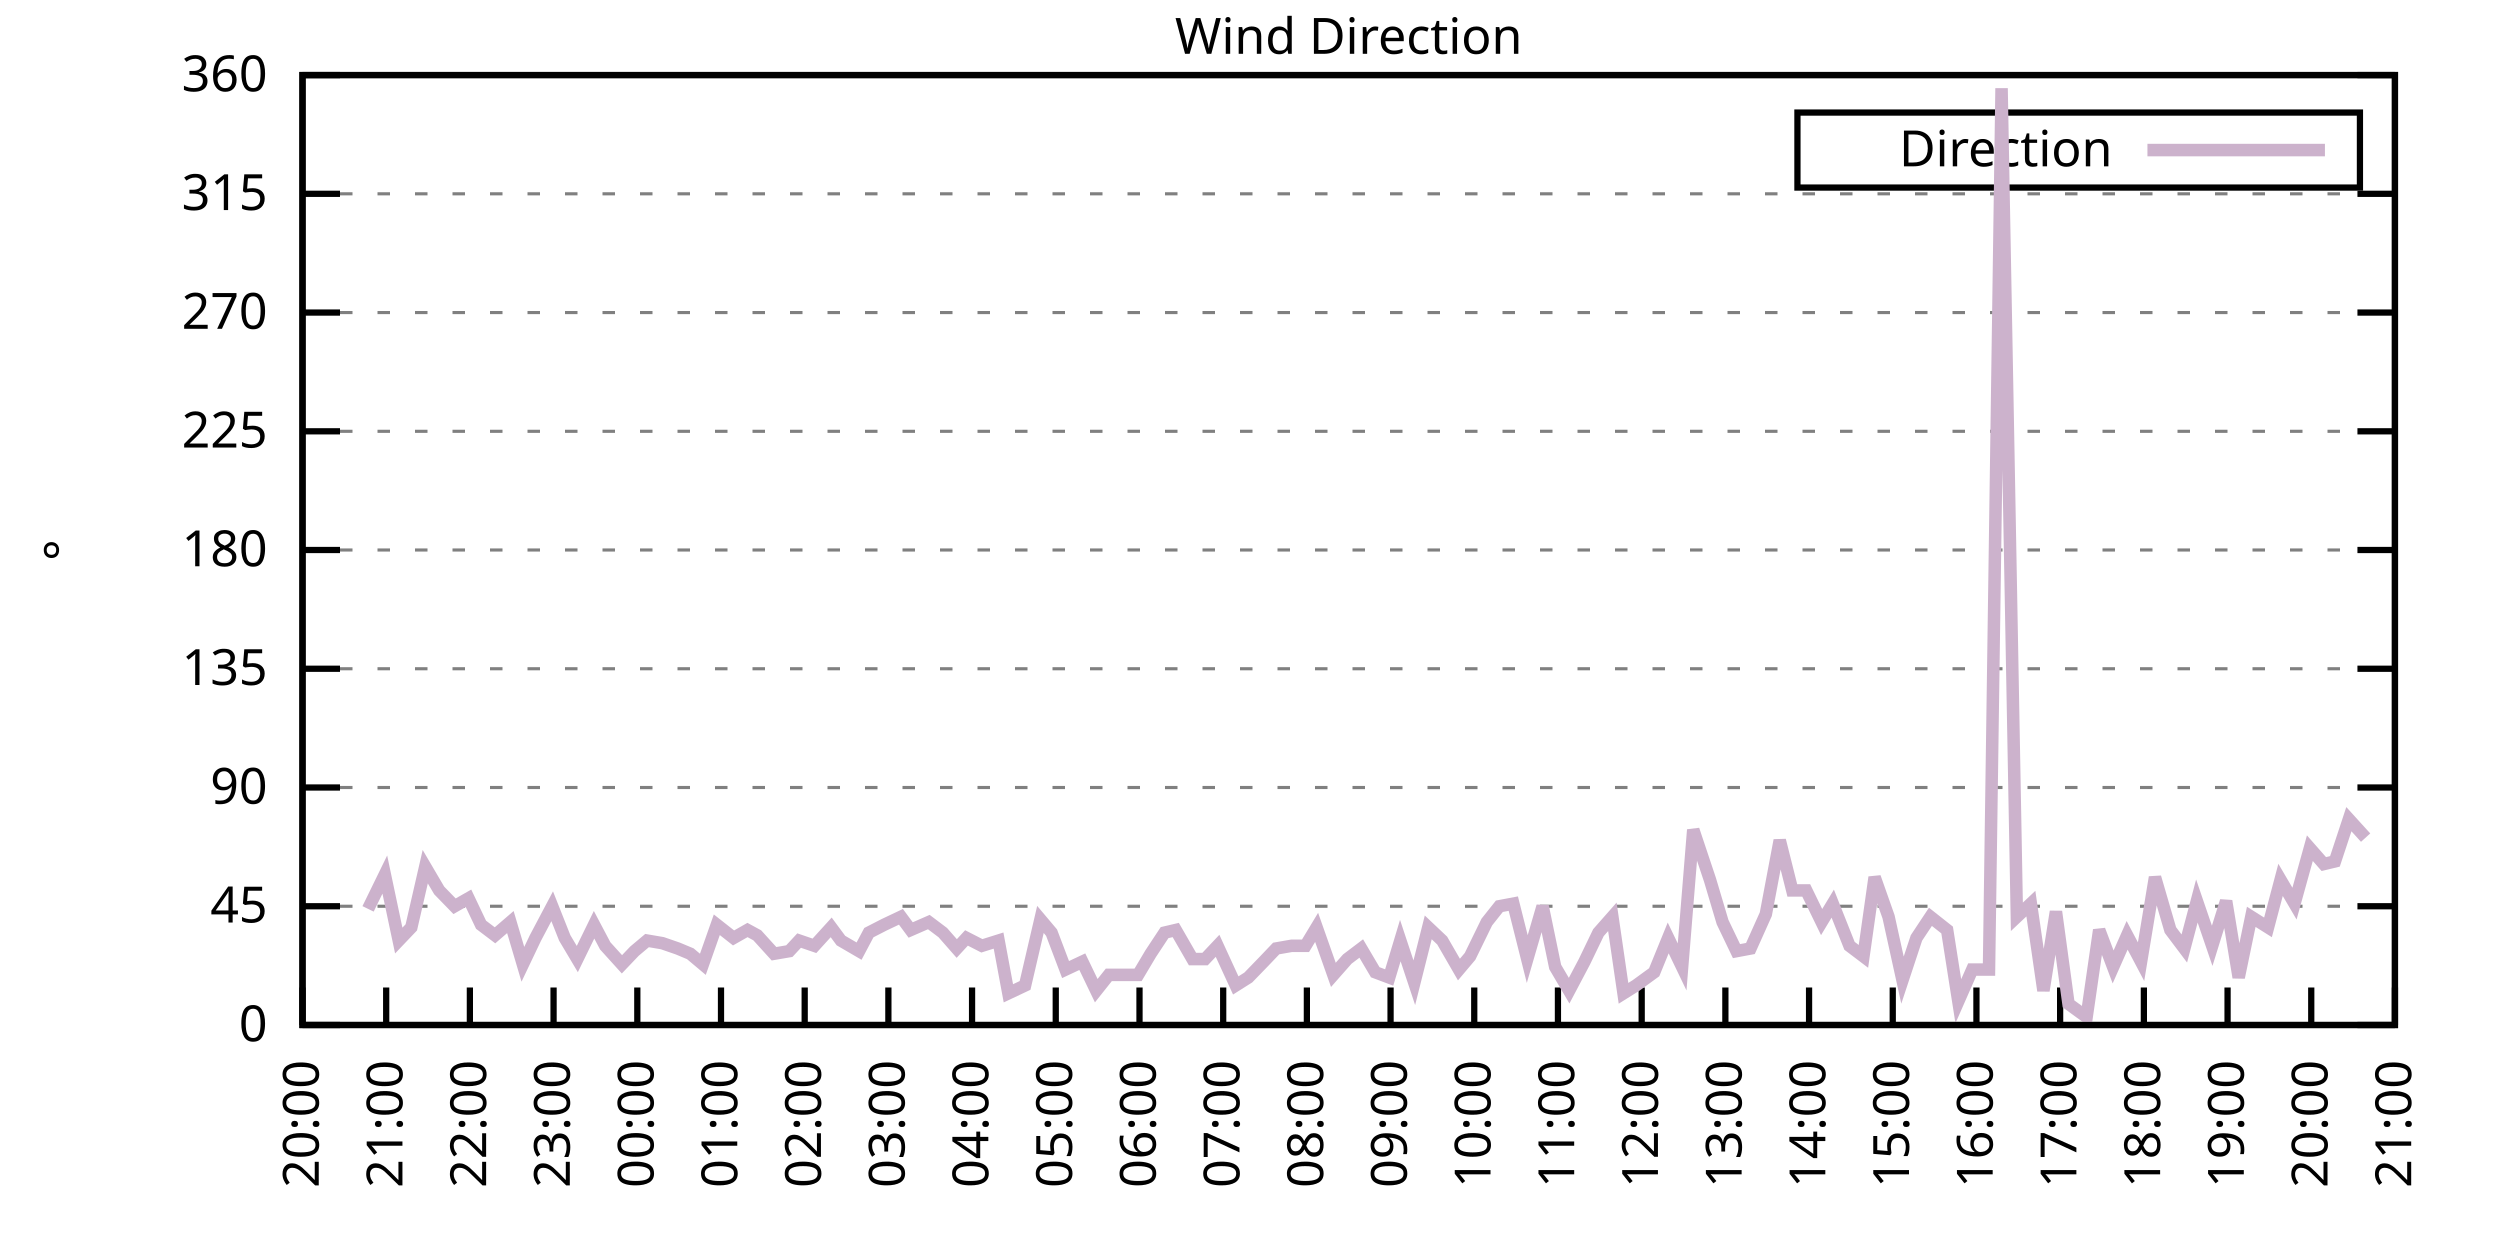
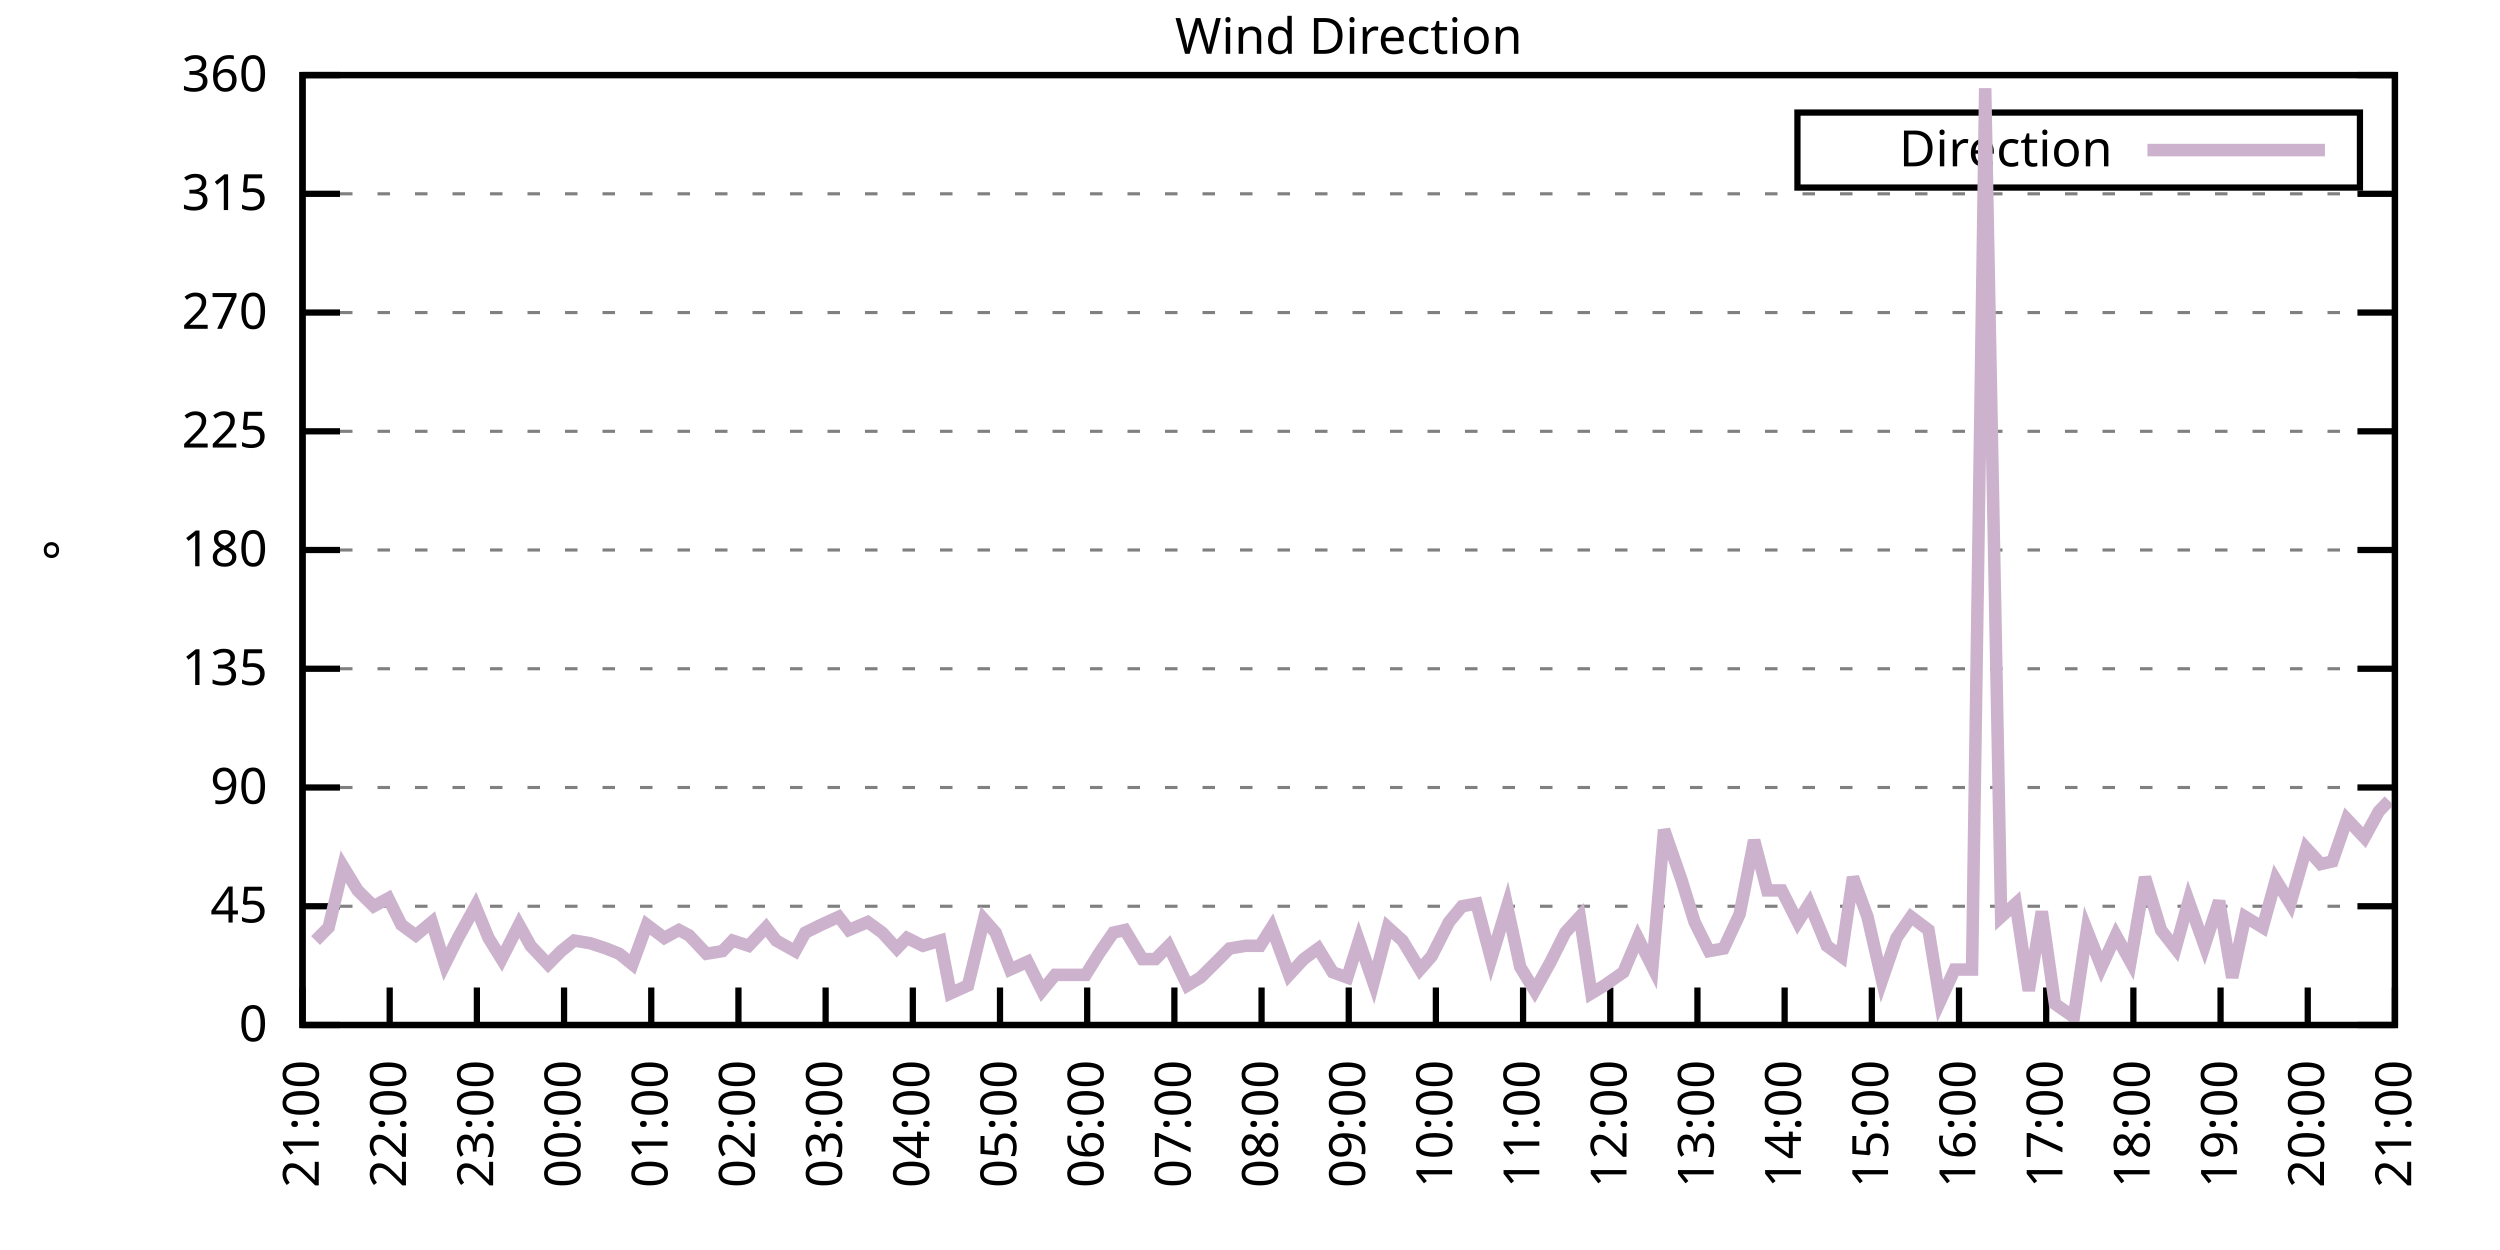
<svg xmlns="http://www.w3.org/2000/svg" xmlns:xlink="http://www.w3.org/1999/xlink" width="400" height="200" viewBox="0 0 400 200">
  <g id="gnuplot_canvas">
    <rect x="0" y="0" width="400" height="200" fill="none" />
    <defs>
      <circle id="gpDot" r="0.5" stroke-width="0.5" stroke="currentColor" />
      <path id="gpPt0" stroke-width="0.333" stroke="currentColor" d="M-1,0 h2 M0,-1 v2" />
      <path id="gpPt1" stroke-width="0.333" stroke="currentColor" d="M-1,-1 L1,1 M1,-1 L-1,1" />
      <path id="gpPt2" stroke-width="0.333" stroke="currentColor" d="M-1,0 L1,0 M0,-1 L0,1 M-1,-1 L1,1 M-1,1 L1,-1" />
      <rect id="gpPt3" stroke-width="0.333" stroke="currentColor" x="-1" y="-1" width="2" height="2" />
      <rect id="gpPt4" stroke-width="0.333" stroke="currentColor" fill="currentColor" x="-1" y="-1" width="2" height="2" />
      <circle id="gpPt5" stroke-width="0.333" stroke="currentColor" cx="0" cy="0" r="1" />
      <use xlink:href="#gpPt5" id="gpPt6" fill="currentColor" stroke="none" />
      <path id="gpPt7" stroke-width="0.333" stroke="currentColor" d="M0,-1.33 L-1.33,0.67 L1.33,0.67 z" />
      <use xlink:href="#gpPt7" id="gpPt8" fill="currentColor" stroke="none" />
      <use xlink:href="#gpPt7" id="gpPt9" stroke="currentColor" transform="rotate(180)" />
      <use xlink:href="#gpPt9" id="gpPt10" fill="currentColor" stroke="none" />
      <use xlink:href="#gpPt3" id="gpPt11" stroke="currentColor" transform="rotate(45)" />
      <use xlink:href="#gpPt11" id="gpPt12" fill="currentColor" stroke="none" />
      <path id="gpPt13" stroke-width="0.333" stroke="currentColor" d="M0,1.330 L1.265,0.411 L0.782,-1.067 L-0.782,-1.076 L-1.265,0.411 z" />
      <use xlink:href="#gpPt13" id="gpPt14" fill="currentColor" stroke="none" />
      <filter id="textbox" filterUnits="objectBoundingBox" x="0" y="0" height="1" width="1">
        <feFlood flood-color="white" flood-opacity="1" result="bgnd" />
        <feComposite in="SourceGraphic" in2="bgnd" operator="atop" />
      </filter>
      <filter id="greybox" filterUnits="objectBoundingBox" x="0" y="0" height="1" width="1">
        <feFlood flood-color="lightgrey" flood-opacity="1" result="grey" />
        <feComposite in="SourceGraphic" in2="grey" operator="atop" />
      </filter>
    </defs>
    <g fill="none" color="white" stroke="currentColor" stroke-width="1.00" stroke-linecap="butt" stroke-linejoin="miter">
</g>
    <g fill="none" color="black" stroke="currentColor" stroke-width="1.00" stroke-linecap="butt" stroke-linejoin="miter">
      <g stroke="none" shape-rendering="crispEdges">
        <polygon fill="rgb(255, 255, 255)" points="48.40,164.00 383.18,164.00 383.18,12.02 48.40,12.02 " />
      </g>
    </g>
    <g fill="none" color="black" stroke="currentColor" stroke-width="1.00" stroke-linecap="butt" stroke-linejoin="miter">
</g>
    <g fill="none" color="black" stroke="black" stroke-width="0.50" stroke-linecap="butt" stroke-linejoin="miter">
</g>
    <g fill="none" color="gray" stroke="currentColor" stroke-width="0.50" stroke-linecap="butt" stroke-linejoin="miter">
      <path stroke="gray" stroke-dasharray="2,4" class="gridline" d="M48.40,164.00 L383.19,164.00  " />
    </g>
    <g fill="none" color="gray" stroke="gray" stroke-width="1.00" stroke-linecap="butt" stroke-linejoin="miter">
</g>
    <g fill="none" color="black" stroke="currentColor" stroke-width="1.00" stroke-linecap="butt" stroke-linejoin="miter">
      <path stroke="black" d="M48.40,164.00 L54.40,164.00 M383.19,164.00 L377.19,164.00  " />
      <g transform="translate(42.80,166.60)" stroke="none" fill="black" font-family="Sans" font-size="8.00" text-anchor="end">
        <text>
          <tspan font-family="Sans"> 0</tspan>
        </text>
      </g>
    </g>
    <g fill="none" color="black" stroke="currentColor" stroke-width="1.00" stroke-linecap="butt" stroke-linejoin="miter">
</g>
    <g fill="none" color="black" stroke="black" stroke-width="0.50" stroke-linecap="butt" stroke-linejoin="miter">
</g>
    <g fill="none" color="gray" stroke="currentColor" stroke-width="0.50" stroke-linecap="butt" stroke-linejoin="miter">
      <path stroke="gray" stroke-dasharray="2,4" class="gridline" d="M48.40,145.00 L383.19,145.00  " />
    </g>
    <g fill="none" color="gray" stroke="gray" stroke-width="1.00" stroke-linecap="butt" stroke-linejoin="miter">
</g>
    <g fill="none" color="black" stroke="currentColor" stroke-width="1.00" stroke-linecap="butt" stroke-linejoin="miter">
      <path stroke="black" d="M48.40,145.00 L54.40,145.00 M383.19,145.00 L377.19,145.00  " />
      <g transform="translate(42.80,147.60)" stroke="none" fill="black" font-family="Sans" font-size="8.00" text-anchor="end">
        <text>
          <tspan font-family="Sans"> 45</tspan>
        </text>
      </g>
    </g>
    <g fill="none" color="black" stroke="currentColor" stroke-width="1.00" stroke-linecap="butt" stroke-linejoin="miter">
</g>
    <g fill="none" color="black" stroke="black" stroke-width="0.50" stroke-linecap="butt" stroke-linejoin="miter">
</g>
    <g fill="none" color="gray" stroke="currentColor" stroke-width="0.50" stroke-linecap="butt" stroke-linejoin="miter">
      <path stroke="gray" stroke-dasharray="2,4" class="gridline" d="M48.40,126.00 L383.19,126.00  " />
    </g>
    <g fill="none" color="gray" stroke="gray" stroke-width="1.00" stroke-linecap="butt" stroke-linejoin="miter">
</g>
    <g fill="none" color="black" stroke="currentColor" stroke-width="1.00" stroke-linecap="butt" stroke-linejoin="miter">
      <path stroke="black" d="M48.40,126.00 L54.40,126.00 M383.19,126.00 L377.19,126.00  " />
      <g transform="translate(42.80,128.60)" stroke="none" fill="black" font-family="Sans" font-size="8.00" text-anchor="end">
        <text>
          <tspan font-family="Sans"> 90</tspan>
        </text>
      </g>
    </g>
    <g fill="none" color="black" stroke="currentColor" stroke-width="1.00" stroke-linecap="butt" stroke-linejoin="miter">
</g>
    <g fill="none" color="black" stroke="black" stroke-width="0.50" stroke-linecap="butt" stroke-linejoin="miter">
</g>
    <g fill="none" color="gray" stroke="currentColor" stroke-width="0.50" stroke-linecap="butt" stroke-linejoin="miter">
      <path stroke="gray" stroke-dasharray="2,4" class="gridline" d="M48.40,107.00 L383.19,107.00  " />
    </g>
    <g fill="none" color="gray" stroke="gray" stroke-width="1.00" stroke-linecap="butt" stroke-linejoin="miter">
</g>
    <g fill="none" color="black" stroke="currentColor" stroke-width="1.00" stroke-linecap="butt" stroke-linejoin="miter">
      <path stroke="black" d="M48.40,107.00 L54.40,107.00 M383.19,107.00 L377.19,107.00  " />
      <g transform="translate(42.80,109.60)" stroke="none" fill="black" font-family="Sans" font-size="8.00" text-anchor="end">
        <text>
          <tspan font-family="Sans"> 135</tspan>
        </text>
      </g>
    </g>
    <g fill="none" color="black" stroke="currentColor" stroke-width="1.00" stroke-linecap="butt" stroke-linejoin="miter">
</g>
    <g fill="none" color="black" stroke="black" stroke-width="0.50" stroke-linecap="butt" stroke-linejoin="miter">
</g>
    <g fill="none" color="gray" stroke="currentColor" stroke-width="0.50" stroke-linecap="butt" stroke-linejoin="miter">
      <path stroke="gray" stroke-dasharray="2,4" class="gridline" d="M48.40,88.00 L383.19,88.00  " />
    </g>
    <g fill="none" color="gray" stroke="gray" stroke-width="1.00" stroke-linecap="butt" stroke-linejoin="miter">
</g>
    <g fill="none" color="black" stroke="currentColor" stroke-width="1.00" stroke-linecap="butt" stroke-linejoin="miter">
      <path stroke="black" d="M48.40,88.00 L54.40,88.00 M383.19,88.00 L377.19,88.00  " />
      <g transform="translate(42.80,90.60)" stroke="none" fill="black" font-family="Sans" font-size="8.00" text-anchor="end">
        <text>
          <tspan font-family="Sans"> 180</tspan>
        </text>
      </g>
    </g>
    <g fill="none" color="black" stroke="currentColor" stroke-width="1.00" stroke-linecap="butt" stroke-linejoin="miter">
</g>
    <g fill="none" color="black" stroke="black" stroke-width="0.50" stroke-linecap="butt" stroke-linejoin="miter">
</g>
    <g fill="none" color="gray" stroke="currentColor" stroke-width="0.50" stroke-linecap="butt" stroke-linejoin="miter">
      <path stroke="gray" stroke-dasharray="2,4" class="gridline" d="M48.40,69.01 L383.19,69.01  " />
    </g>
    <g fill="none" color="gray" stroke="gray" stroke-width="1.00" stroke-linecap="butt" stroke-linejoin="miter">
</g>
    <g fill="none" color="black" stroke="currentColor" stroke-width="1.00" stroke-linecap="butt" stroke-linejoin="miter">
      <path stroke="black" d="M48.40,69.01 L54.40,69.01 M383.19,69.01 L377.19,69.01  " />
      <g transform="translate(42.80,71.61)" stroke="none" fill="black" font-family="Sans" font-size="8.00" text-anchor="end">
        <text>
          <tspan font-family="Sans"> 225</tspan>
        </text>
      </g>
    </g>
    <g fill="none" color="black" stroke="currentColor" stroke-width="1.00" stroke-linecap="butt" stroke-linejoin="miter">
</g>
    <g fill="none" color="black" stroke="black" stroke-width="0.50" stroke-linecap="butt" stroke-linejoin="miter">
</g>
    <g fill="none" color="gray" stroke="currentColor" stroke-width="0.50" stroke-linecap="butt" stroke-linejoin="miter">
      <path stroke="gray" stroke-dasharray="2,4" class="gridline" d="M48.40,50.01 L383.19,50.01  " />
    </g>
    <g fill="none" color="gray" stroke="gray" stroke-width="1.00" stroke-linecap="butt" stroke-linejoin="miter">
</g>
    <g fill="none" color="black" stroke="currentColor" stroke-width="1.00" stroke-linecap="butt" stroke-linejoin="miter">
      <path stroke="black" d="M48.40,50.01 L54.40,50.01 M383.19,50.01 L377.19,50.01  " />
      <g transform="translate(42.80,52.61)" stroke="none" fill="black" font-family="Sans" font-size="8.00" text-anchor="end">
        <text>
          <tspan font-family="Sans"> 270</tspan>
        </text>
      </g>
    </g>
    <g fill="none" color="black" stroke="currentColor" stroke-width="1.00" stroke-linecap="butt" stroke-linejoin="miter">
</g>
    <g fill="none" color="black" stroke="black" stroke-width="0.50" stroke-linecap="butt" stroke-linejoin="miter">
</g>
    <g fill="none" color="gray" stroke="currentColor" stroke-width="0.50" stroke-linecap="butt" stroke-linejoin="miter">
      <path stroke="gray" stroke-dasharray="2,4" class="gridline" d="M48.40,31.01 L383.19,31.01  " />
    </g>
    <g fill="none" color="gray" stroke="gray" stroke-width="1.00" stroke-linecap="butt" stroke-linejoin="miter">
</g>
    <g fill="none" color="black" stroke="currentColor" stroke-width="1.00" stroke-linecap="butt" stroke-linejoin="miter">
      <path stroke="black" d="M48.40,31.01 L54.40,31.01 M383.19,31.01 L377.19,31.01  " />
      <g transform="translate(42.80,33.61)" stroke="none" fill="black" font-family="Sans" font-size="8.00" text-anchor="end">
        <text>
          <tspan font-family="Sans"> 315</tspan>
        </text>
      </g>
    </g>
    <g fill="none" color="black" stroke="currentColor" stroke-width="1.00" stroke-linecap="butt" stroke-linejoin="miter">
</g>
    <g fill="none" color="black" stroke="black" stroke-width="0.50" stroke-linecap="butt" stroke-linejoin="miter">
</g>
    <g fill="none" color="gray" stroke="currentColor" stroke-width="0.50" stroke-linecap="butt" stroke-linejoin="miter">
      <path stroke="gray" stroke-dasharray="2,4" class="gridline" d="M48.40,12.01 L383.19,12.01  " />
    </g>
    <g fill="none" color="gray" stroke="gray" stroke-width="1.00" stroke-linecap="butt" stroke-linejoin="miter">
</g>
    <g fill="none" color="black" stroke="currentColor" stroke-width="1.00" stroke-linecap="butt" stroke-linejoin="miter">
      <path stroke="black" d="M48.40,12.01 L54.40,12.01 M383.19,12.01 L377.19,12.01  " />
      <g transform="translate(42.80,14.61)" stroke="none" fill="black" font-family="Sans" font-size="8.00" text-anchor="end">
        <text>
          <tspan font-family="Sans"> 360</tspan>
        </text>
      </g>
    </g>
    <g fill="none" color="black" stroke="currentColor" stroke-width="1.00" stroke-linecap="butt" stroke-linejoin="miter">
      <path stroke="black" d="M48.40,164.00 L48.40,158.00  " />
      <g transform="translate(51.00,169.60) rotate(270.00)" stroke="none" fill="black" font-family="Sans" font-size="8.00" text-anchor="end">
        <text>
-           <tspan font-family="Sans">20:00</tspan>
-         </text>
-       </g>
-     </g>
-     <g fill="none" color="black" stroke="currentColor" stroke-width="1.00" stroke-linecap="butt" stroke-linejoin="miter">
-       <path stroke="black" d="M61.79,164.00 L61.79,158.00  " />
-       <g transform="translate(64.39,169.60) rotate(270.00)" stroke="none" fill="black" font-family="Sans" font-size="8.00" text-anchor="end">
-         <text>
          <tspan font-family="Sans">21:00</tspan>
        </text>
      </g>
    </g>
    <g fill="none" color="black" stroke="currentColor" stroke-width="1.00" stroke-linecap="butt" stroke-linejoin="miter">
-       <path stroke="black" d="M75.18,164.00 L75.18,158.00  " />
-       <g transform="translate(77.78,169.60) rotate(270.00)" stroke="none" fill="black" font-family="Sans" font-size="8.00" text-anchor="end">
+       <path stroke="black" d="M62.35,164.00 L62.35,158.00  " />
+       <g transform="translate(64.95,169.60) rotate(270.00)" stroke="none" fill="black" font-family="Sans" font-size="8.00" text-anchor="end">
        <text>
          <tspan font-family="Sans">22:00</tspan>
        </text>
      </g>
    </g>
    <g fill="none" color="black" stroke="currentColor" stroke-width="1.00" stroke-linecap="butt" stroke-linejoin="miter">
-       <path stroke="black" d="M88.57,164.00 L88.57,158.00  " />
-       <g transform="translate(91.17,169.60) rotate(270.00)" stroke="none" fill="black" font-family="Sans" font-size="8.00" text-anchor="end">
+       <path stroke="black" d="M76.30,164.00 L76.30,158.00  " />
+       <g transform="translate(78.90,169.60) rotate(270.00)" stroke="none" fill="black" font-family="Sans" font-size="8.00" text-anchor="end">
        <text>
          <tspan font-family="Sans">23:00</tspan>
        </text>
      </g>
    </g>
    <g fill="none" color="black" stroke="currentColor" stroke-width="1.00" stroke-linecap="butt" stroke-linejoin="miter">
-       <path stroke="black" d="M101.97,164.00 L101.97,158.00  " />
-       <g transform="translate(104.57,169.60) rotate(270.00)" stroke="none" fill="black" font-family="Sans" font-size="8.00" text-anchor="end">
+       <path stroke="black" d="M90.25,164.00 L90.25,158.00  " />
+       <g transform="translate(92.85,169.60) rotate(270.00)" stroke="none" fill="black" font-family="Sans" font-size="8.00" text-anchor="end">
        <text>
          <tspan font-family="Sans">00:00</tspan>
        </text>
      </g>
    </g>
    <g fill="none" color="black" stroke="currentColor" stroke-width="1.00" stroke-linecap="butt" stroke-linejoin="miter">
-       <path stroke="black" d="M115.36,164.00 L115.36,158.00  " />
-       <g transform="translate(117.96,169.60) rotate(270.00)" stroke="none" fill="black" font-family="Sans" font-size="8.00" text-anchor="end">
+       <path stroke="black" d="M104.20,164.00 L104.20,158.00  " />
+       <g transform="translate(106.80,169.60) rotate(270.00)" stroke="none" fill="black" font-family="Sans" font-size="8.00" text-anchor="end">
        <text>
          <tspan font-family="Sans">01:00</tspan>
        </text>
      </g>
    </g>
    <g fill="none" color="black" stroke="currentColor" stroke-width="1.00" stroke-linecap="butt" stroke-linejoin="miter">
-       <path stroke="black" d="M128.75,164.00 L128.75,158.00  " />
-       <g transform="translate(131.35,169.60) rotate(270.00)" stroke="none" fill="black" font-family="Sans" font-size="8.00" text-anchor="end">
+       <path stroke="black" d="M118.15,164.00 L118.15,158.00  " />
+       <g transform="translate(120.75,169.60) rotate(270.00)" stroke="none" fill="black" font-family="Sans" font-size="8.00" text-anchor="end">
        <text>
          <tspan font-family="Sans">02:00</tspan>
        </text>
      </g>
    </g>
    <g fill="none" color="black" stroke="currentColor" stroke-width="1.00" stroke-linecap="butt" stroke-linejoin="miter">
-       <path stroke="black" d="M142.14,164.00 L142.14,158.00  " />
-       <g transform="translate(144.74,169.60) rotate(270.00)" stroke="none" fill="black" font-family="Sans" font-size="8.00" text-anchor="end">
+       <path stroke="black" d="M132.10,164.00 L132.10,158.00  " />
+       <g transform="translate(134.70,169.60) rotate(270.00)" stroke="none" fill="black" font-family="Sans" font-size="8.00" text-anchor="end">
        <text>
          <tspan font-family="Sans">03:00</tspan>
        </text>
      </g>
    </g>
    <g fill="none" color="black" stroke="currentColor" stroke-width="1.00" stroke-linecap="butt" stroke-linejoin="miter">
-       <path stroke="black" d="M155.53,164.00 L155.53,158.00  " />
-       <g transform="translate(158.13,169.60) rotate(270.00)" stroke="none" fill="black" font-family="Sans" font-size="8.00" text-anchor="end">
+       <path stroke="black" d="M146.05,164.00 L146.05,158.00  " />
+       <g transform="translate(148.65,169.60) rotate(270.00)" stroke="none" fill="black" font-family="Sans" font-size="8.00" text-anchor="end">
        <text>
          <tspan font-family="Sans">04:00</tspan>
        </text>
      </g>
    </g>
    <g fill="none" color="black" stroke="currentColor" stroke-width="1.00" stroke-linecap="butt" stroke-linejoin="miter">
-       <path stroke="black" d="M168.92,164.00 L168.92,158.00  " />
-       <g transform="translate(171.52,169.60) rotate(270.00)" stroke="none" fill="black" font-family="Sans" font-size="8.00" text-anchor="end">
+       <path stroke="black" d="M160.00,164.00 L160.00,158.00  " />
+       <g transform="translate(162.60,169.60) rotate(270.00)" stroke="none" fill="black" font-family="Sans" font-size="8.00" text-anchor="end">
        <text>
          <tspan font-family="Sans">05:00</tspan>
        </text>
      </g>
    </g>
    <g fill="none" color="black" stroke="currentColor" stroke-width="1.00" stroke-linecap="butt" stroke-linejoin="miter">
-       <path stroke="black" d="M182.32,164.00 L182.32,158.00  " />
-       <g transform="translate(184.92,169.60) rotate(270.00)" stroke="none" fill="black" font-family="Sans" font-size="8.00" text-anchor="end">
+       <path stroke="black" d="M173.95,164.00 L173.95,158.00  " />
+       <g transform="translate(176.55,169.60) rotate(270.00)" stroke="none" fill="black" font-family="Sans" font-size="8.00" text-anchor="end">
        <text>
          <tspan font-family="Sans">06:00</tspan>
        </text>
      </g>
    </g>
    <g fill="none" color="black" stroke="currentColor" stroke-width="1.00" stroke-linecap="butt" stroke-linejoin="miter">
-       <path stroke="black" d="M195.71,164.00 L195.71,158.00  " />
-       <g transform="translate(198.31,169.60) rotate(270.00)" stroke="none" fill="black" font-family="Sans" font-size="8.00" text-anchor="end">
+       <path stroke="black" d="M187.90,164.00 L187.90,158.00  " />
+       <g transform="translate(190.50,169.60) rotate(270.00)" stroke="none" fill="black" font-family="Sans" font-size="8.00" text-anchor="end">
        <text>
          <tspan font-family="Sans">07:00</tspan>
        </text>
      </g>
    </g>
    <g fill="none" color="black" stroke="currentColor" stroke-width="1.00" stroke-linecap="butt" stroke-linejoin="miter">
-       <path stroke="black" d="M209.10,164.00 L209.10,158.00  " />
-       <g transform="translate(211.70,169.60) rotate(270.00)" stroke="none" fill="black" font-family="Sans" font-size="8.00" text-anchor="end">
+       <path stroke="black" d="M201.85,164.00 L201.85,158.00  " />
+       <g transform="translate(204.45,169.60) rotate(270.00)" stroke="none" fill="black" font-family="Sans" font-size="8.00" text-anchor="end">
        <text>
          <tspan font-family="Sans">08:00</tspan>
        </text>
      </g>
    </g>
    <g fill="none" color="black" stroke="currentColor" stroke-width="1.00" stroke-linecap="butt" stroke-linejoin="miter">
-       <path stroke="black" d="M222.49,164.00 L222.49,158.00  " />
-       <g transform="translate(225.09,169.60) rotate(270.00)" stroke="none" fill="black" font-family="Sans" font-size="8.00" text-anchor="end">
+       <path stroke="black" d="M215.80,164.00 L215.80,158.00  " />
+       <g transform="translate(218.40,169.60) rotate(270.00)" stroke="none" fill="black" font-family="Sans" font-size="8.00" text-anchor="end">
        <text>
          <tspan font-family="Sans">09:00</tspan>
        </text>
      </g>
    </g>
    <g fill="none" color="black" stroke="currentColor" stroke-width="1.00" stroke-linecap="butt" stroke-linejoin="miter">
-       <path stroke="black" d="M235.88,164.00 L235.88,158.00  " />
-       <g transform="translate(238.48,169.60) rotate(270.00)" stroke="none" fill="black" font-family="Sans" font-size="8.00" text-anchor="end">
+       <path stroke="black" d="M229.74,164.00 L229.74,158.00  " />
+       <g transform="translate(232.34,169.60) rotate(270.00)" stroke="none" fill="black" font-family="Sans" font-size="8.00" text-anchor="end">
        <text>
          <tspan font-family="Sans">10:00</tspan>
        </text>
      </g>
    </g>
    <g fill="none" color="black" stroke="currentColor" stroke-width="1.00" stroke-linecap="butt" stroke-linejoin="miter">
-       <path stroke="black" d="M249.27,164.00 L249.27,158.00  " />
-       <g transform="translate(251.87,169.60) rotate(270.00)" stroke="none" fill="black" font-family="Sans" font-size="8.00" text-anchor="end">
+       <path stroke="black" d="M243.69,164.00 L243.69,158.00  " />
+       <g transform="translate(246.29,169.60) rotate(270.00)" stroke="none" fill="black" font-family="Sans" font-size="8.00" text-anchor="end">
        <text>
          <tspan font-family="Sans">11:00</tspan>
        </text>
      </g>
    </g>
    <g fill="none" color="black" stroke="currentColor" stroke-width="1.00" stroke-linecap="butt" stroke-linejoin="miter">
-       <path stroke="black" d="M262.67,164.00 L262.67,158.00  " />
-       <g transform="translate(265.27,169.60) rotate(270.00)" stroke="none" fill="black" font-family="Sans" font-size="8.00" text-anchor="end">
+       <path stroke="black" d="M257.64,164.00 L257.64,158.00  " />
+       <g transform="translate(260.24,169.60) rotate(270.00)" stroke="none" fill="black" font-family="Sans" font-size="8.00" text-anchor="end">
        <text>
          <tspan font-family="Sans">12:00</tspan>
        </text>
      </g>
    </g>
    <g fill="none" color="black" stroke="currentColor" stroke-width="1.00" stroke-linecap="butt" stroke-linejoin="miter">
-       <path stroke="black" d="M276.06,164.00 L276.06,158.00  " />
-       <g transform="translate(278.66,169.60) rotate(270.00)" stroke="none" fill="black" font-family="Sans" font-size="8.00" text-anchor="end">
+       <path stroke="black" d="M271.59,164.00 L271.59,158.00  " />
+       <g transform="translate(274.19,169.60) rotate(270.00)" stroke="none" fill="black" font-family="Sans" font-size="8.00" text-anchor="end">
        <text>
          <tspan font-family="Sans">13:00</tspan>
        </text>
      </g>
    </g>
    <g fill="none" color="black" stroke="currentColor" stroke-width="1.00" stroke-linecap="butt" stroke-linejoin="miter">
-       <path stroke="black" d="M289.45,164.00 L289.45,158.00  " />
-       <g transform="translate(292.05,169.60) rotate(270.00)" stroke="none" fill="black" font-family="Sans" font-size="8.00" text-anchor="end">
+       <path stroke="black" d="M285.54,164.00 L285.54,158.00  " />
+       <g transform="translate(288.14,169.60) rotate(270.00)" stroke="none" fill="black" font-family="Sans" font-size="8.00" text-anchor="end">
        <text>
          <tspan font-family="Sans">14:00</tspan>
        </text>
      </g>
    </g>
    <g fill="none" color="black" stroke="currentColor" stroke-width="1.00" stroke-linecap="butt" stroke-linejoin="miter">
-       <path stroke="black" d="M302.84,164.00 L302.84,158.00  " />
-       <g transform="translate(305.44,169.60) rotate(270.00)" stroke="none" fill="black" font-family="Sans" font-size="8.00" text-anchor="end">
+       <path stroke="black" d="M299.49,164.00 L299.49,158.00  " />
+       <g transform="translate(302.09,169.60) rotate(270.00)" stroke="none" fill="black" font-family="Sans" font-size="8.00" text-anchor="end">
        <text>
          <tspan font-family="Sans">15:00</tspan>
        </text>
      </g>
    </g>
    <g fill="none" color="black" stroke="currentColor" stroke-width="1.00" stroke-linecap="butt" stroke-linejoin="miter">
-       <path stroke="black" d="M316.23,164.00 L316.23,158.00  " />
-       <g transform="translate(318.83,169.60) rotate(270.00)" stroke="none" fill="black" font-family="Sans" font-size="8.00" text-anchor="end">
+       <path stroke="black" d="M313.44,164.00 L313.44,158.00  " />
+       <g transform="translate(316.04,169.60) rotate(270.00)" stroke="none" fill="black" font-family="Sans" font-size="8.00" text-anchor="end">
        <text>
          <tspan font-family="Sans">16:00</tspan>
        </text>
      </g>
    </g>
    <g fill="none" color="black" stroke="currentColor" stroke-width="1.00" stroke-linecap="butt" stroke-linejoin="miter">
-       <path stroke="black" d="M329.62,164.00 L329.62,158.00  " />
-       <g transform="translate(332.22,169.60) rotate(270.00)" stroke="none" fill="black" font-family="Sans" font-size="8.00" text-anchor="end">
+       <path stroke="black" d="M327.39,164.00 L327.39,158.00  " />
+       <g transform="translate(329.99,169.60) rotate(270.00)" stroke="none" fill="black" font-family="Sans" font-size="8.00" text-anchor="end">
        <text>
          <tspan font-family="Sans">17:00</tspan>
        </text>
      </g>
    </g>
    <g fill="none" color="black" stroke="currentColor" stroke-width="1.00" stroke-linecap="butt" stroke-linejoin="miter">
-       <path stroke="black" d="M343.02,164.00 L343.02,158.00  " />
-       <g transform="translate(345.62,169.60) rotate(270.00)" stroke="none" fill="black" font-family="Sans" font-size="8.00" text-anchor="end">
+       <path stroke="black" d="M341.34,164.00 L341.34,158.00  " />
+       <g transform="translate(343.94,169.60) rotate(270.00)" stroke="none" fill="black" font-family="Sans" font-size="8.00" text-anchor="end">
        <text>
          <tspan font-family="Sans">18:00</tspan>
        </text>
      </g>
    </g>
    <g fill="none" color="black" stroke="currentColor" stroke-width="1.00" stroke-linecap="butt" stroke-linejoin="miter">
-       <path stroke="black" d="M356.41,164.00 L356.41,158.00  " />
-       <g transform="translate(359.01,169.60) rotate(270.00)" stroke="none" fill="black" font-family="Sans" font-size="8.00" text-anchor="end">
+       <path stroke="black" d="M355.29,164.00 L355.29,158.00  " />
+       <g transform="translate(357.89,169.60) rotate(270.00)" stroke="none" fill="black" font-family="Sans" font-size="8.00" text-anchor="end">
        <text>
          <tspan font-family="Sans">19:00</tspan>
        </text>
      </g>
    </g>
    <g fill="none" color="black" stroke="currentColor" stroke-width="1.00" stroke-linecap="butt" stroke-linejoin="miter">
-       <path stroke="black" d="M369.80,164.00 L369.80,158.00  " />
-       <g transform="translate(372.40,169.60) rotate(270.00)" stroke="none" fill="black" font-family="Sans" font-size="8.00" text-anchor="end">
+       <path stroke="black" d="M369.24,164.00 L369.24,158.00  " />
+       <g transform="translate(371.84,169.60) rotate(270.00)" stroke="none" fill="black" font-family="Sans" font-size="8.00" text-anchor="end">
        <text>
          <tspan font-family="Sans">20:00</tspan>
        </text>
      </g>
    </g>
    <g fill="none" color="black" stroke="currentColor" stroke-width="1.00" stroke-linecap="butt" stroke-linejoin="miter">
      <path stroke="black" d="M383.19,164.00 L383.19,158.00  " />
      <g transform="translate(385.79,169.60) rotate(270.00)" stroke="none" fill="black" font-family="Sans" font-size="8.00" text-anchor="end">
        <text>
          <tspan font-family="Sans">21:00</tspan>
        </text>
      </g>
    </g>
    <g fill="none" color="black" stroke="currentColor" stroke-width="1.00" stroke-linecap="butt" stroke-linejoin="miter">
</g>
    <g fill="none" color="black" stroke="currentColor" stroke-width="1.00" stroke-linecap="butt" stroke-linejoin="miter">
      <path stroke="black" d="M48.40,12.01 L48.40,164.00 L383.19,164.00 L383.19,12.01 L48.40,12.01 Z  " />
    </g>
    <g fill="none" color="black" stroke="currentColor" stroke-width="1.00" stroke-linecap="butt" stroke-linejoin="miter">
</g>
    <g fill="none" color="black" stroke="currentColor" stroke-width="1.00" stroke-linecap="butt" stroke-linejoin="miter">
      <path stroke="black" d="M287.59,30.01 L287.59,18.01 L377.59,18.01 L377.59,30.01 L287.59,30.01 Z  " />
    </g>
    <g id="Wind_direction_plot_1">
      <g fill="none" color="white" stroke="black" stroke-width="2.00" stroke-linecap="butt" stroke-linejoin="miter">
</g>
      <g fill="none" color="black" stroke="currentColor" stroke-width="2.00" stroke-linecap="butt" stroke-linejoin="miter">
        <g transform="translate(337.99,26.61)" stroke="none" fill="black" font-family="Sans" font-size="8.00" text-anchor="end">
          <text>
            <tspan font-family="Sans">Direction</tspan>
          </text>
        </g>
      </g>
      <g fill="none" color="black" stroke="currentColor" stroke-width="2.00" stroke-linecap="butt" stroke-linejoin="miter">
-         <path stroke="rgb(204, 178, 204)" d="M343.59,24.01 L371.99,24.01 M58.89,145.42 L61.57,139.93 L63.80,150.49 L65.81,148.38 L68.04,138.67 L70.27,142.47   L72.73,145.00 L74.96,143.73 L76.97,147.96 L79.20,149.65 L81.66,147.53 L83.66,154.29 L85.67,150.07 L88.35,145.00   L90.36,150.07 L92.37,153.45 L95.05,147.96 L96.83,151.33 L99.51,154.29 L101.52,152.18 L103.53,150.49 L105.98,150.91   L108.44,151.76 L110.45,152.60 L112.46,154.29 L114.69,147.96 L117.37,150.07 L119.60,148.80 L121.16,149.65 L123.84,152.60   L126.29,152.18 L127.86,150.49 L130.31,151.33 L132.99,148.38 L134.55,150.49 L137.45,152.18 L139.02,149.22 L141.47,147.96   L144.15,146.69 L145.71,148.80 L148.61,147.53 L150.85,149.22 L153.08,151.76 L154.64,150.07 L157.10,151.33 L159.77,150.49   L161.34,158.93 L164.01,157.67 L166.47,147.11 L168.25,149.22 L170.49,155.13 L173.17,153.87 L175.40,158.51 L177.41,155.98   L179.41,155.98 L182.09,155.98 L184.10,152.60 L186.33,149.22 L188.12,148.80 L190.80,153.45 L192.81,153.45 L194.81,151.33   L197.72,157.67 L199.73,156.40 L202.18,153.87 L204.19,151.76 L206.64,151.33 L208.88,151.33 L210.66,148.38 L213.34,155.98   L215.57,153.45 L217.80,151.76 L220.04,155.56 L222.27,156.40 L224.05,150.49 L226.29,157.24 L228.52,148.38 L230.75,150.49   L233.43,155.13 L235.21,153.02 L237.89,147.53 L239.90,145.00 L242.13,144.58 L244.36,153.45 L246.82,145.00 L248.83,154.71   L251.06,158.51 L253.51,153.87 L255.75,149.22 L257.98,146.69 L259.76,158.93 L261.77,157.67 L264.67,155.56 L266.91,150.07   L269.14,154.71 L270.92,132.76 L273.60,140.78 L275.61,147.53 L277.84,152.18 L280.07,151.76 L282.53,146.27 L284.76,134.45   L286.77,142.47 L289.00,142.47 L291.46,147.53 L293.24,144.58 L295.92,151.33 L298.15,153.02 L299.94,140.36 L302.17,146.69   L304.40,156.82 L306.63,150.07 L308.87,146.69 L311.54,148.80 L313.33,160.20 L315.56,155.13 L318.24,155.13 L320.25,14.12   L322.70,146.69 L324.94,144.58 L326.95,158.51 L328.95,145.85 L330.96,160.62 L333.86,162.73 L335.87,148.80 L338.10,154.71   L340.34,149.65 L342.57,153.87 L344.80,140.36 L347.26,148.80 L349.49,151.76 L351.50,144.16 L353.95,151.33 L356.18,144.16   L358.19,156.40 L360.20,146.69 L362.88,148.38 L364.89,140.78 L367.12,144.58 L369.58,135.71 L371.81,138.25 L373.59,137.82   L375.82,131.07 L378.50,134.02  " />
+         <path stroke="rgb(204, 178, 204)" d="M343.59,24.01 L371.99,24.01 M50.49,150.49 L52.58,148.38 L54.91,138.67 L57.23,142.47 L59.79,145.00 L62.12,143.73   L64.21,147.96 L66.53,149.65 L69.09,147.53 L71.18,154.29 L73.28,150.07 L76.07,145.00 L78.16,150.07 L80.25,153.45   L83.04,147.96 L84.90,151.33 L87.69,154.29 L89.78,152.18 L91.88,150.49 L94.43,150.91 L96.99,151.76 L99.08,152.60   L101.18,154.29 L103.50,147.96 L106.29,150.07 L108.62,148.80 L110.24,149.65 L113.03,152.60 L115.59,152.18 L117.22,150.49   L119.78,151.33 L122.57,148.38 L124.19,150.49 L127.22,152.18 L128.84,149.22 L131.40,147.96 L134.19,146.69 L135.82,148.80   L138.84,147.53 L141.16,149.22 L143.49,151.76 L145.12,150.07 L147.67,151.33 L150.46,150.49 L152.09,158.93 L154.88,157.67   L157.44,147.11 L159.30,149.22 L161.62,155.13 L164.41,153.87 L166.74,158.51 L168.83,155.98 L170.92,155.98 L173.71,155.98   L175.81,152.60 L178.13,149.22 L179.99,148.80 L182.78,153.45 L184.87,153.45 L186.97,151.33 L189.99,157.67 L192.08,156.40   L194.64,153.87 L196.73,151.76 L199.29,151.33 L201.61,151.33 L203.47,148.38 L206.26,155.98 L208.59,153.45 L210.91,151.76   L213.24,155.56 L215.56,156.40 L217.42,150.49 L219.75,157.24 L222.07,148.38 L224.40,150.49 L227.19,155.13 L229.05,153.02   L231.84,147.53 L233.93,145.00 L236.25,144.58 L238.58,153.45 L241.14,145.00 L243.23,154.71 L245.55,158.51 L248.11,153.87   L250.44,149.22 L252.76,146.69 L254.62,158.93 L256.71,157.67 L259.74,155.56 L262.06,150.07 L264.39,154.71 L266.25,132.76   L269.04,140.78 L271.13,147.53 L273.45,152.18 L275.78,151.76 L278.34,146.27 L280.66,134.45 L282.75,142.47 L285.08,142.47   L287.64,147.53 L289.50,144.58 L292.29,151.33 L294.61,153.02 L296.47,140.36 L298.80,146.69 L301.12,156.82 L303.44,150.07   L305.77,146.69 L308.56,148.80 L310.42,160.20 L312.74,155.13 L315.53,155.13 L317.63,14.12 L320.18,146.69 L322.51,144.58   L324.60,158.51 L326.69,145.85 L328.79,160.62 L331.81,162.73 L333.90,148.80 L336.23,154.71 L338.55,149.65 L340.88,153.87   L343.20,140.36 L345.76,148.80 L348.08,151.76 L350.18,144.16 L352.73,151.33 L355.06,144.16 L357.15,156.40 L359.24,146.69   L362.03,148.38 L364.13,140.78 L366.45,144.58 L369.01,135.71 L371.33,138.25 L373.19,137.82 L375.52,131.07 L378.31,134.02   L380.63,129.80 L382.26,128.11  " />
      </g>
    </g>
    <g fill="none" color="black" stroke="currentColor" stroke-width="2.00" stroke-linecap="butt" stroke-linejoin="miter">
</g>
    <g fill="none" color="black" stroke="black" stroke-width="1.00" stroke-linecap="butt" stroke-linejoin="miter">
</g>
    <g fill="none" color="black" stroke="currentColor" stroke-width="1.00" stroke-linecap="butt" stroke-linejoin="miter">
      <path stroke="black" d="M48.40,12.01 L48.40,164.00 L383.19,164.00 L383.19,12.01 L48.40,12.01 Z  " />
      <g transform="translate(12.80,88.01) rotate(270.00)" stroke="none" fill="black" font-family="Sans" font-size="8.00" text-anchor="middle">
        <text>
          <tspan font-family="Sans">°</tspan>
        </text>
      </g>
    </g>
    <g fill="none" color="black" stroke="currentColor" stroke-width="1.00" stroke-linecap="butt" stroke-linejoin="miter">
</g>
    <g fill="none" color="black" stroke="currentColor" stroke-width="1.00" stroke-linecap="butt" stroke-linejoin="miter">
      <g transform="translate(215.79,8.61)" stroke="none" fill="black" font-family="Sans" font-size="8.00" text-anchor="middle">
        <text>
          <tspan font-family="Sans">Wind Direction</tspan>
        </text>
      </g>
    </g>
    <g fill="none" color="black" stroke="currentColor" stroke-width="1.00" stroke-linecap="butt" stroke-linejoin="miter">
</g>
  </g>
</svg>
